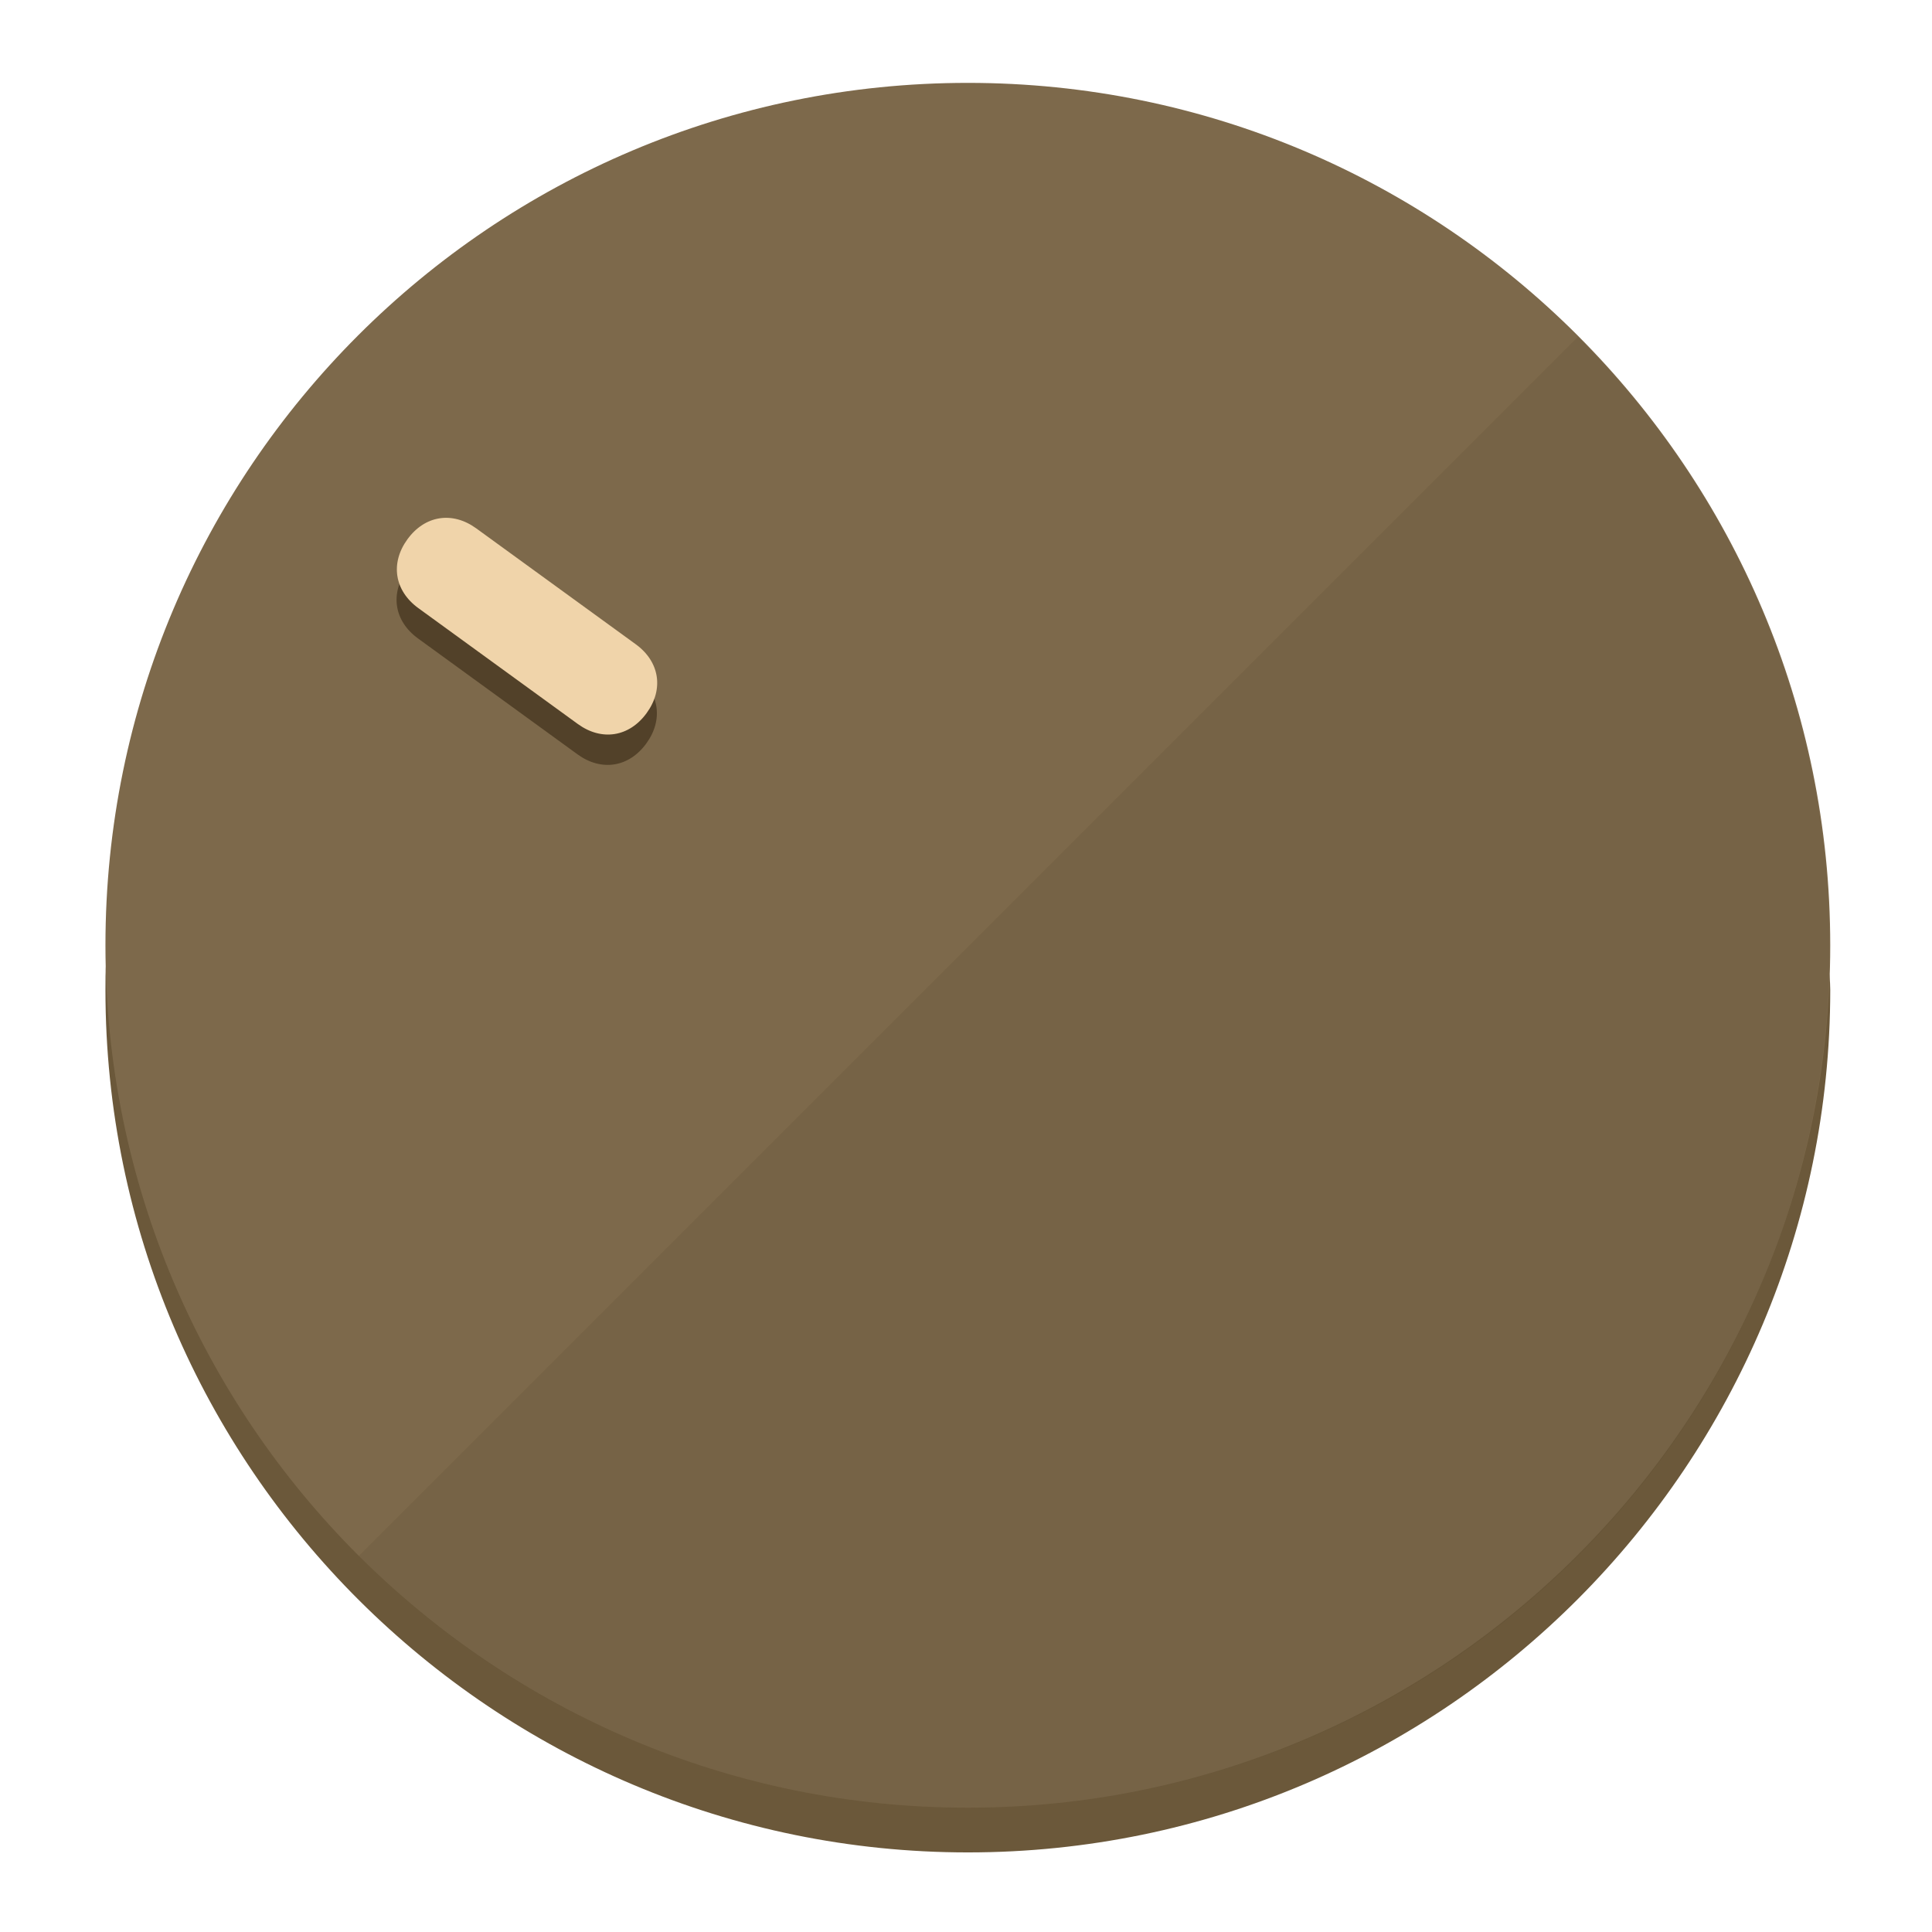
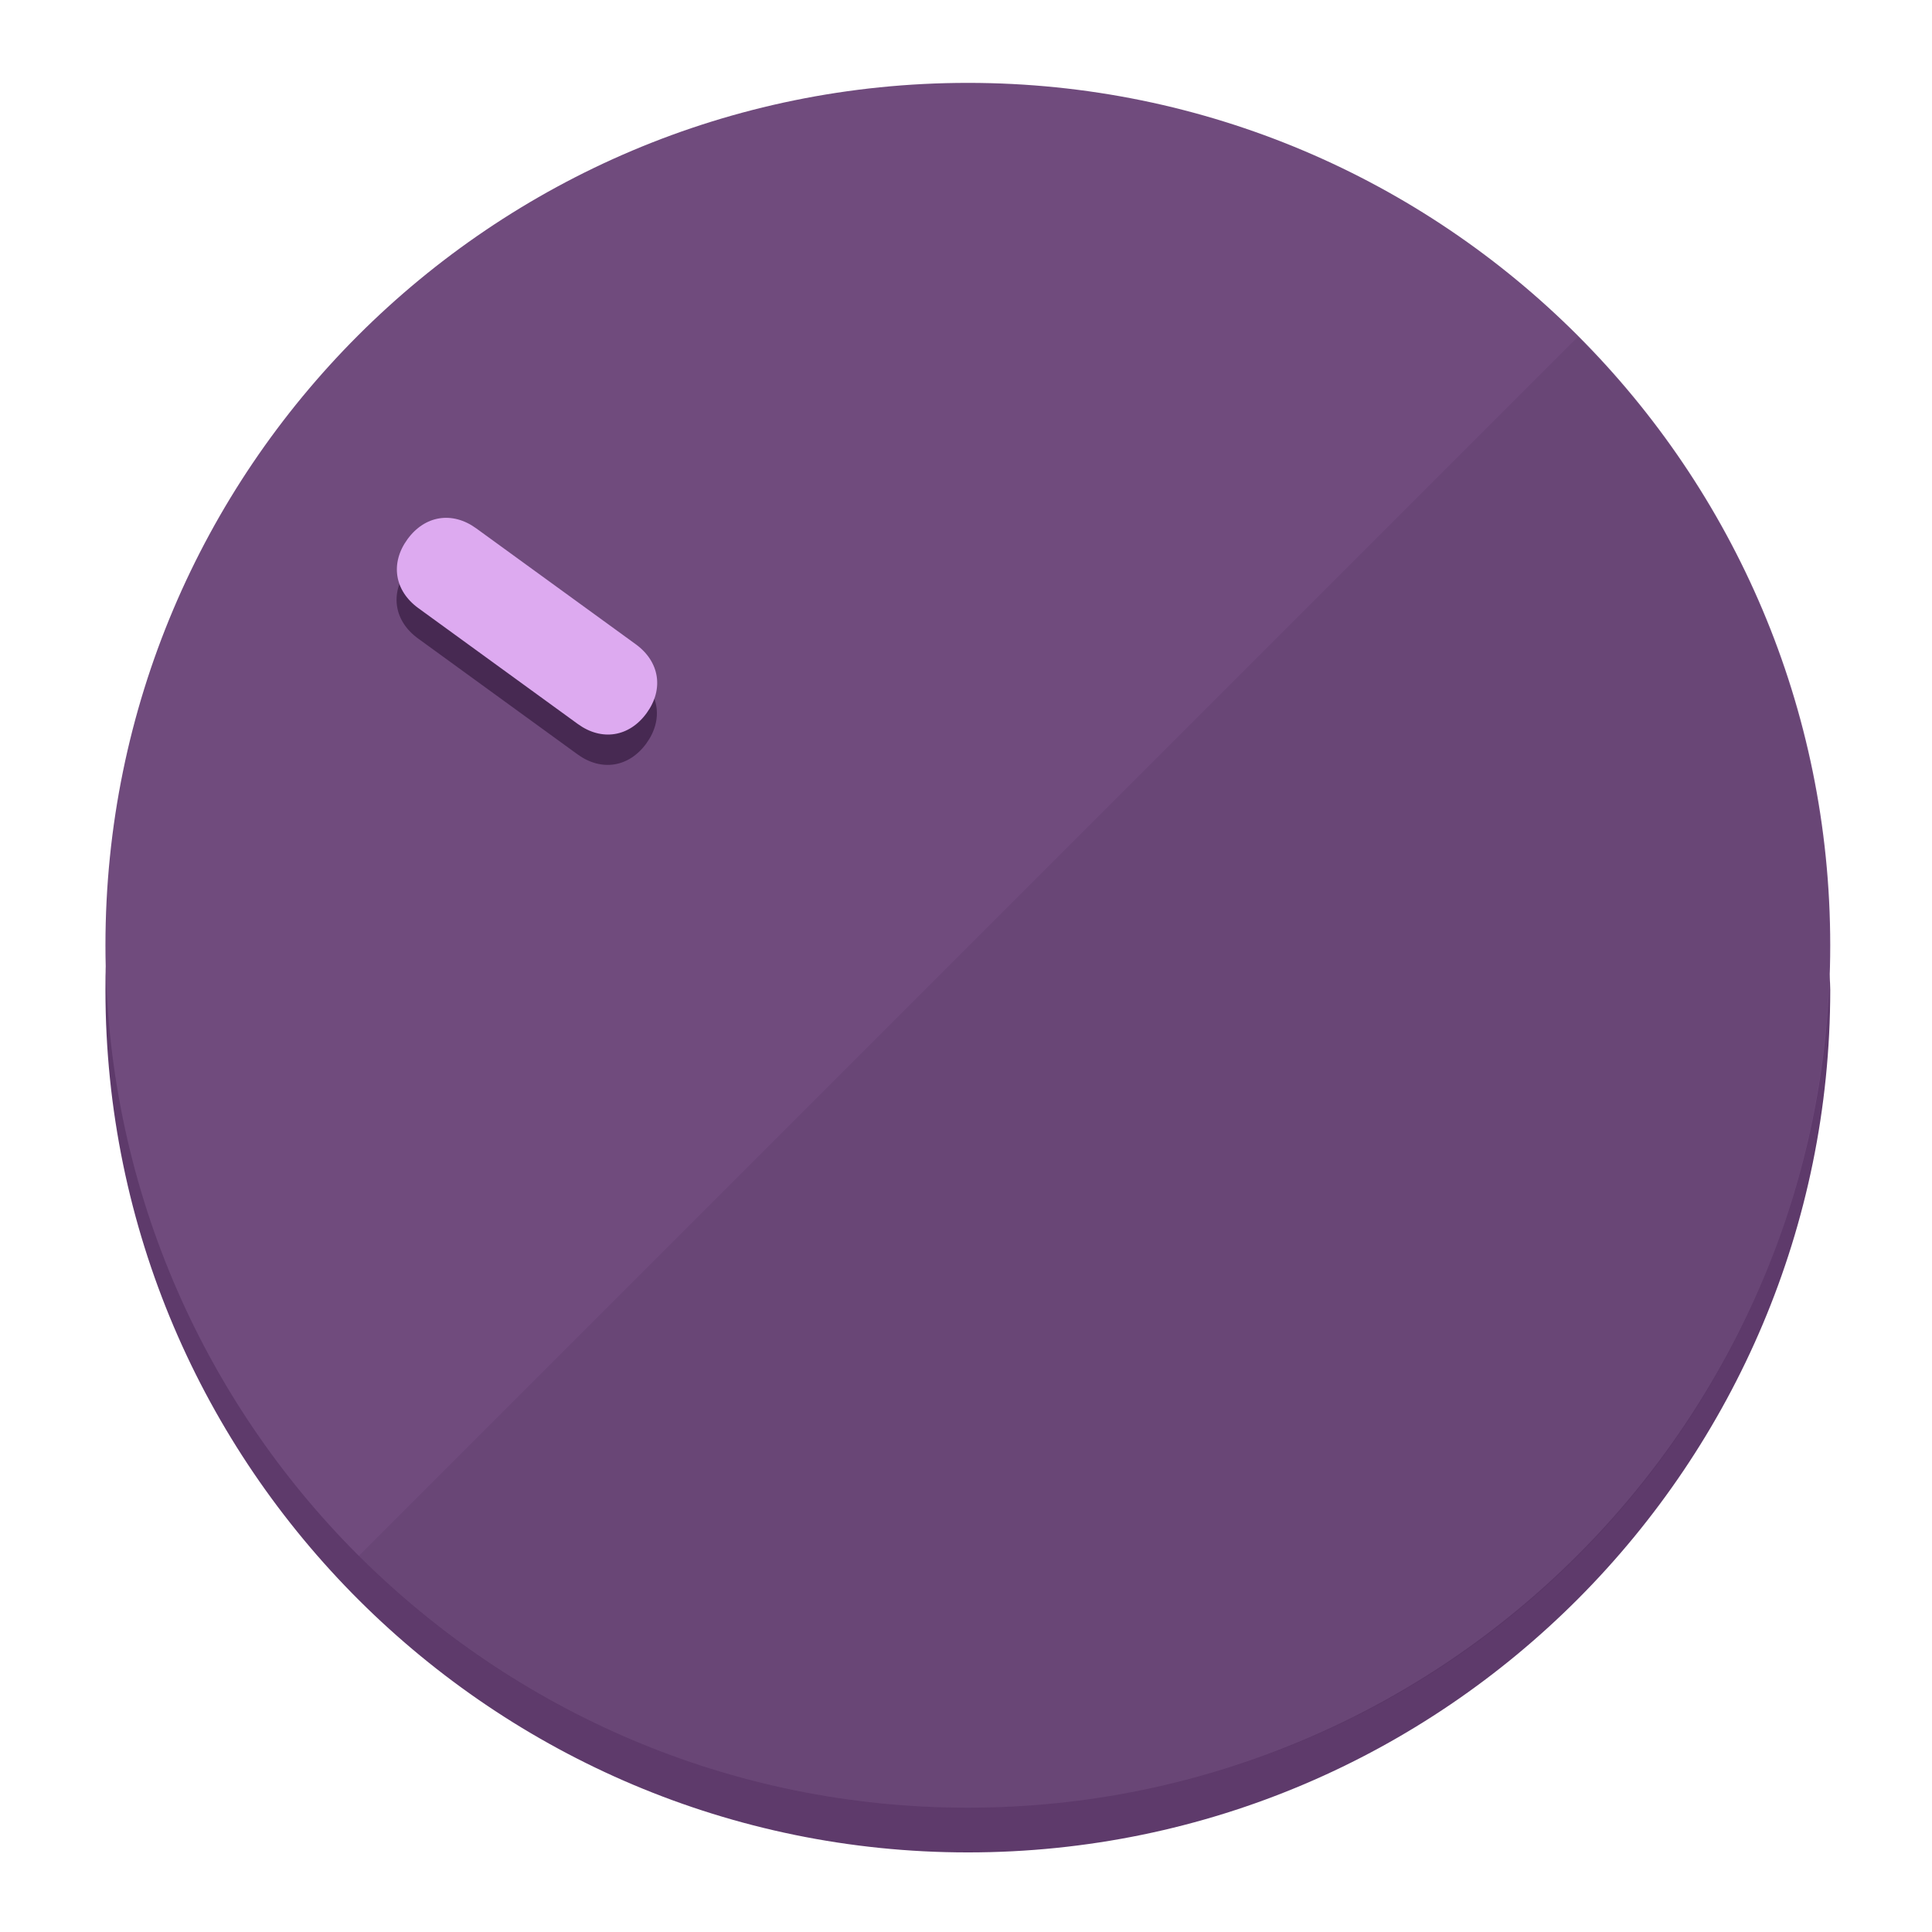
<svg xmlns="http://www.w3.org/2000/svg" height="120px" width="120px" version="1.1" id="Layer_1" viewBox="0 0 496.8 496.8" xml:space="preserve">
  <defs id="defs23" />
  <g id="g3158">
-     <path style="display:inline;fill:#6B583A;fill-opacity:1;stroke-width:1.584" d="m 248.875,445.92 c 116.582,0 212.89,-91.238 220.493,-205.286 0,5.069 1.267,8.87 1.267,13.939 0,121.651 -98.842,221.76 -221.76,221.76 -121.651,0 -221.76,-98.842 -221.76,-221.76 0,-5.069 0,-8.87 1.267,-13.939 7.603,114.048 103.91,205.286 220.493,205.286 z" id="path8" />
-     <circle style="display:inline;fill:#7D694B;fill-opacity:1;stroke-width:1.584" cx="248.875" cy="243.071" r="221.76" id="circle12" />
-     <path style="display:inline;fill:#524129;fill-opacity:0.154;stroke-width:1.587" d="m 405.744,86.606 c 86.308,86.308 86.308,227.193 0,313.5 -86.308,86.308 -227.193,86.308 -313.5,0" id="path14" />
+     <path style="display:inline;fill:#5E3A6B;fill-opacity:1;stroke-width:1.584" d="m 248.875,445.92 c 116.582,0 212.89,-91.238 220.493,-205.286 0,5.069 1.267,8.87 1.267,13.939 0,121.651 -98.842,221.76 -221.76,221.76 -121.651,0 -221.76,-98.842 -221.76,-221.76 0,-5.069 0,-8.87 1.267,-13.939 7.603,114.048 103.91,205.286 220.493,205.286 z" id="path8" />
+     <circle style="display:inline;fill:#704B7D;fill-opacity:1;stroke-width:1.584" cx="248.875" cy="243.071" r="221.76" id="circle12" />
+     <path style="display:inline;fill:#472952;fill-opacity:0.154;stroke-width:1.587" d="m 405.744,86.606 c 86.308,86.308 86.308,227.193 0,313.5 -86.308,86.308 -227.193,86.308 -313.5,0" id="path14" />
  </g>
  <g id="g3198">
    <circle style="display:none;fill:#000000;fill-opacity:0;stroke-width:1.584" cx="-51.017" cy="344.188" r="221.76" id="circle12-3" transform="rotate(-54)" />
-     <path style="display:inline;fill:#524129;fill-opacity:1;stroke-width:1.584" d="m 163.397,173.469 c 6.151,4.469 7.272,11.549 2.803,17.7 v 0 c -4.469,6.151 -11.549,7.272 -17.7,2.803 l -41.007,-29.794 c -6.151,-4.469 -7.272,-11.549 -2.803,-17.7 v 0 c 4.469,-6.151 11.549,-7.272 17.7,-2.803 z" id="path3789" />
-     <path style="display:inline;fill:#F0D4AA;stroke-width:1.584" d="m 163.475,165.664 c 6.151,4.469 7.272,11.549 2.803,17.7 v 0 c -4.469,6.151 -11.549,7.272 -17.7,2.803 l -41.007,-29.794 c -6.151,-4.469 -7.272,-11.549 -2.803,-17.7 v 0 c 4.469,-6.151 11.549,-7.272 17.7,-2.803 z" id="path915" />
+     <path style="display:inline;fill:#472952;fill-opacity:1;stroke-width:1.584" d="m 163.397,173.469 c 6.151,4.469 7.272,11.549 2.803,17.7 v 0 c -4.469,6.151 -11.549,7.272 -17.7,2.803 l -41.007,-29.794 c -6.151,-4.469 -7.272,-11.549 -2.803,-17.7 v 0 c 4.469,-6.151 11.549,-7.272 17.7,-2.803 z" id="path3789" />
+     <path style="display:inline;fill:#DDAAF0;stroke-width:1.584" d="m 163.475,165.664 c 6.151,4.469 7.272,11.549 2.803,17.7 v 0 c -4.469,6.151 -11.549,7.272 -17.7,2.803 l -41.007,-29.794 c -6.151,-4.469 -7.272,-11.549 -2.803,-17.7 v 0 c 4.469,-6.151 11.549,-7.272 17.7,-2.803 z" id="path915" />
  </g>
</svg>
